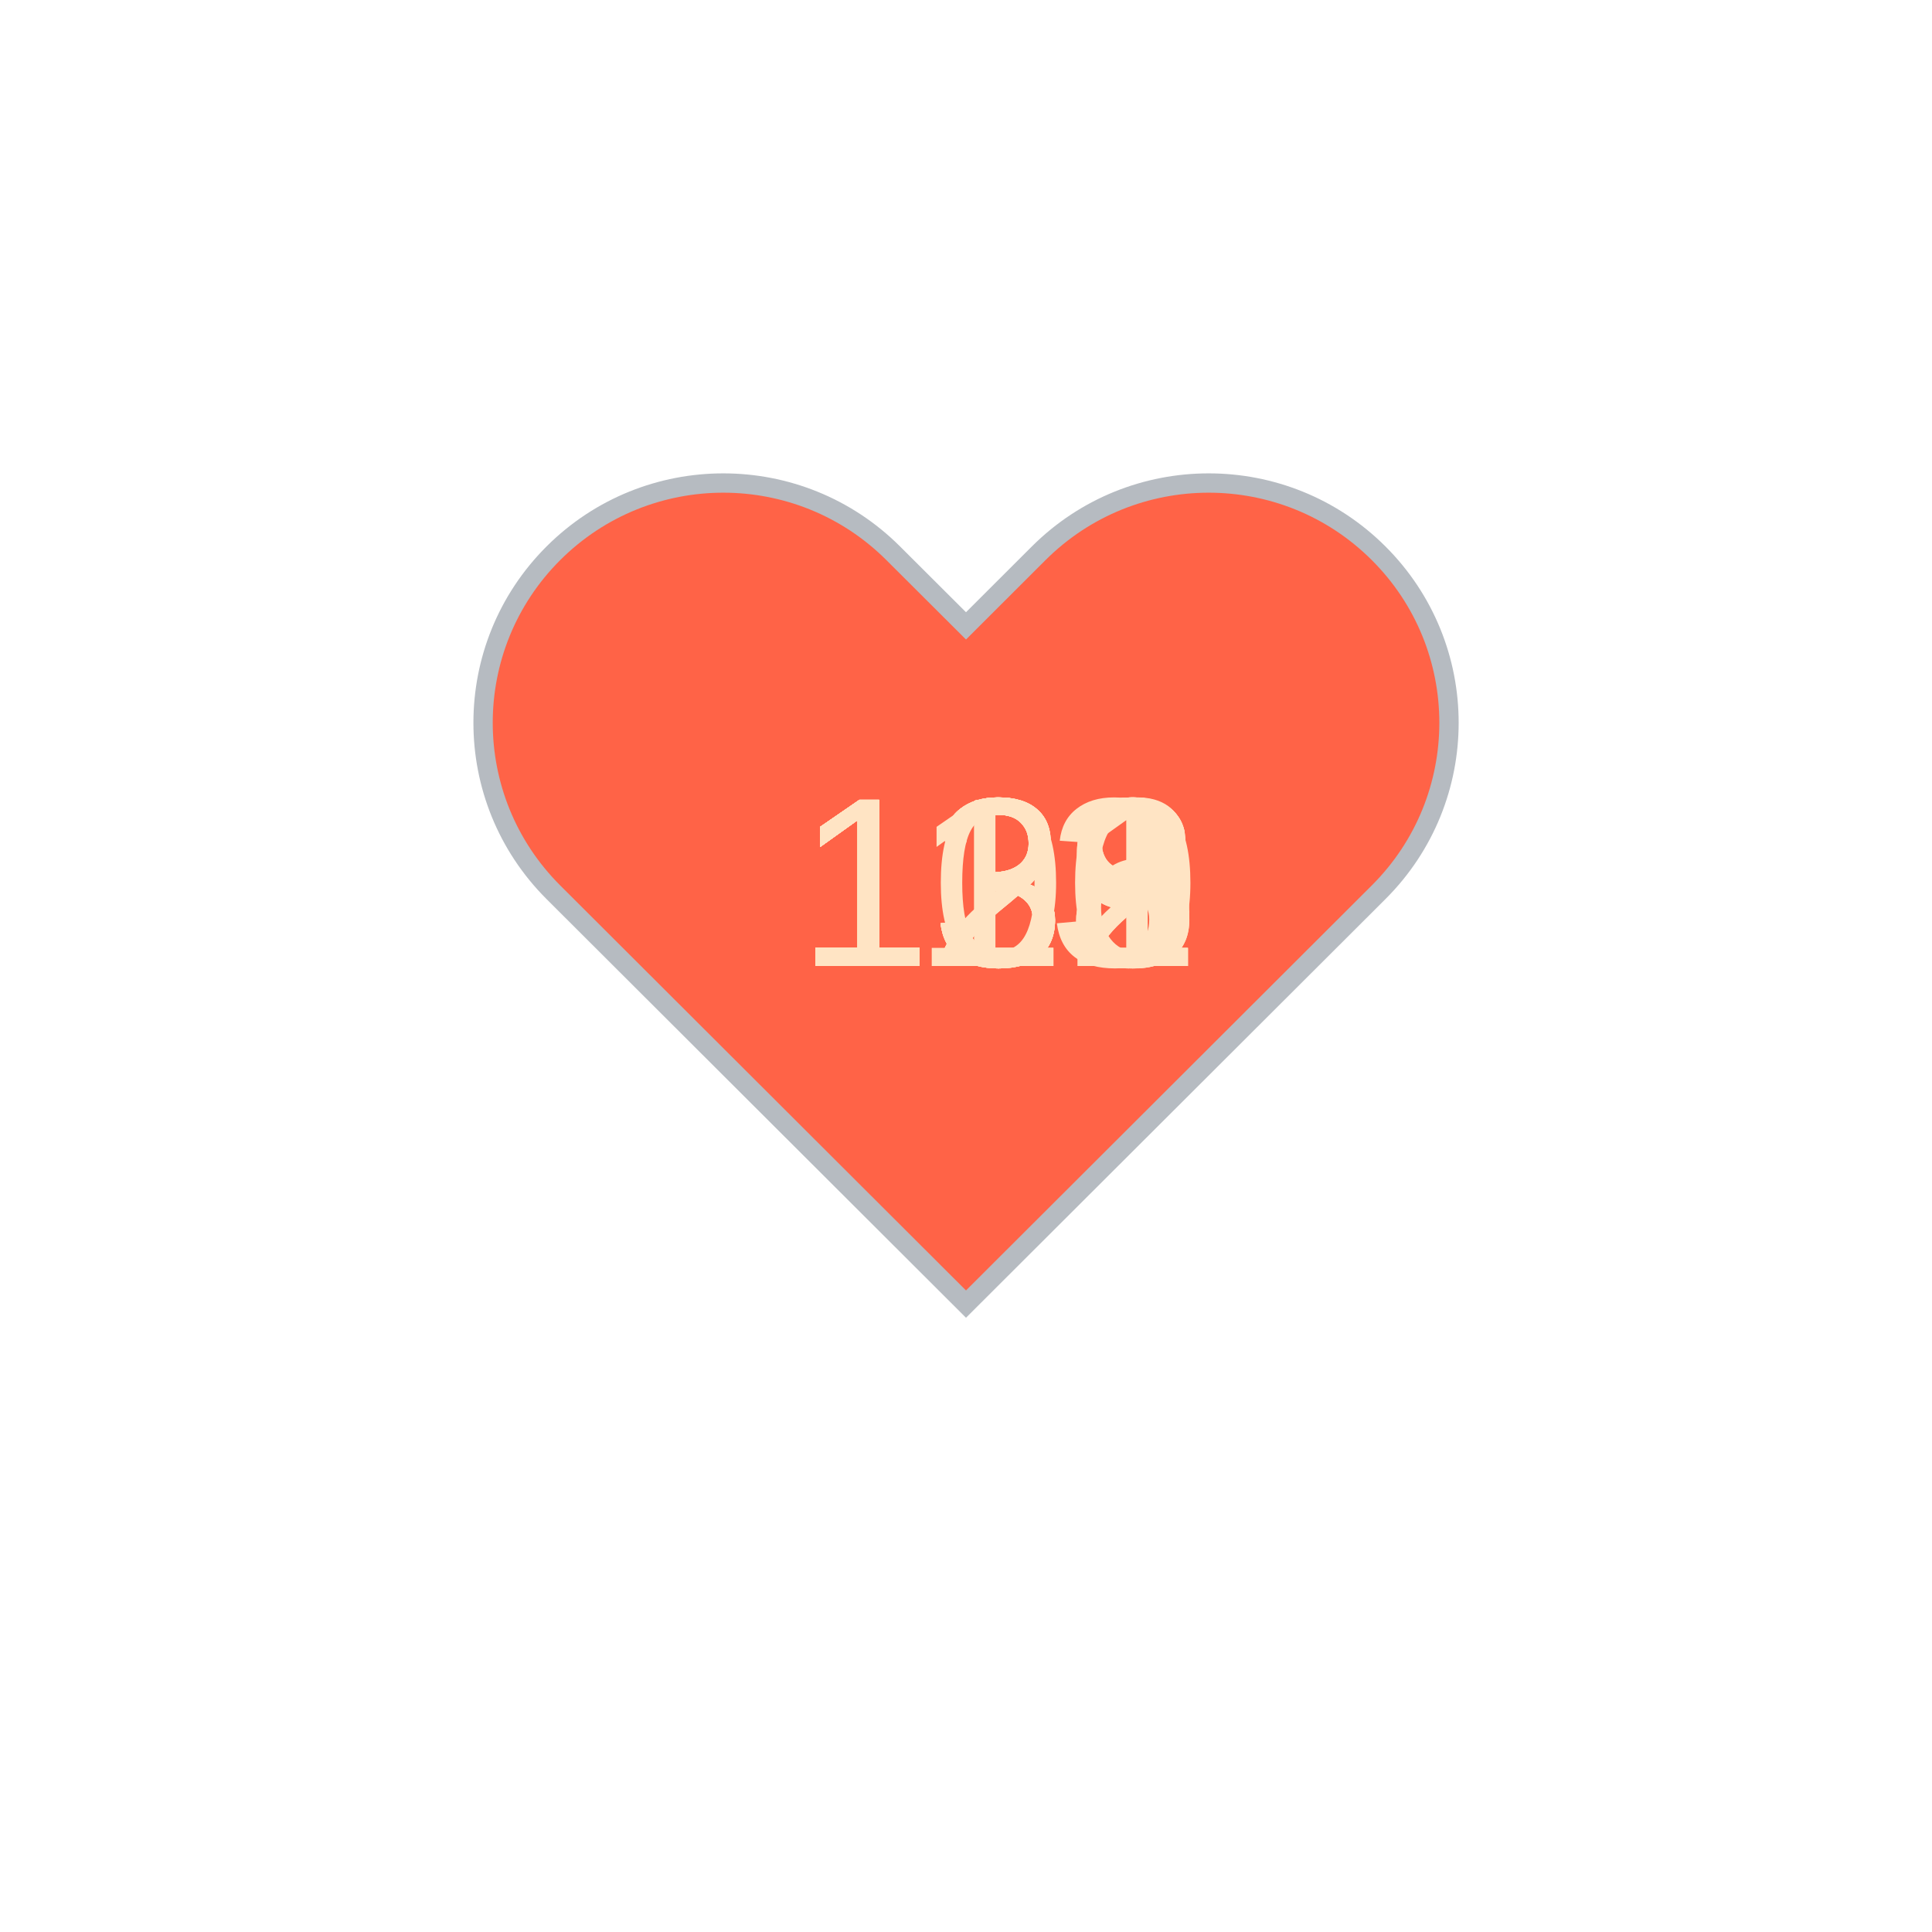
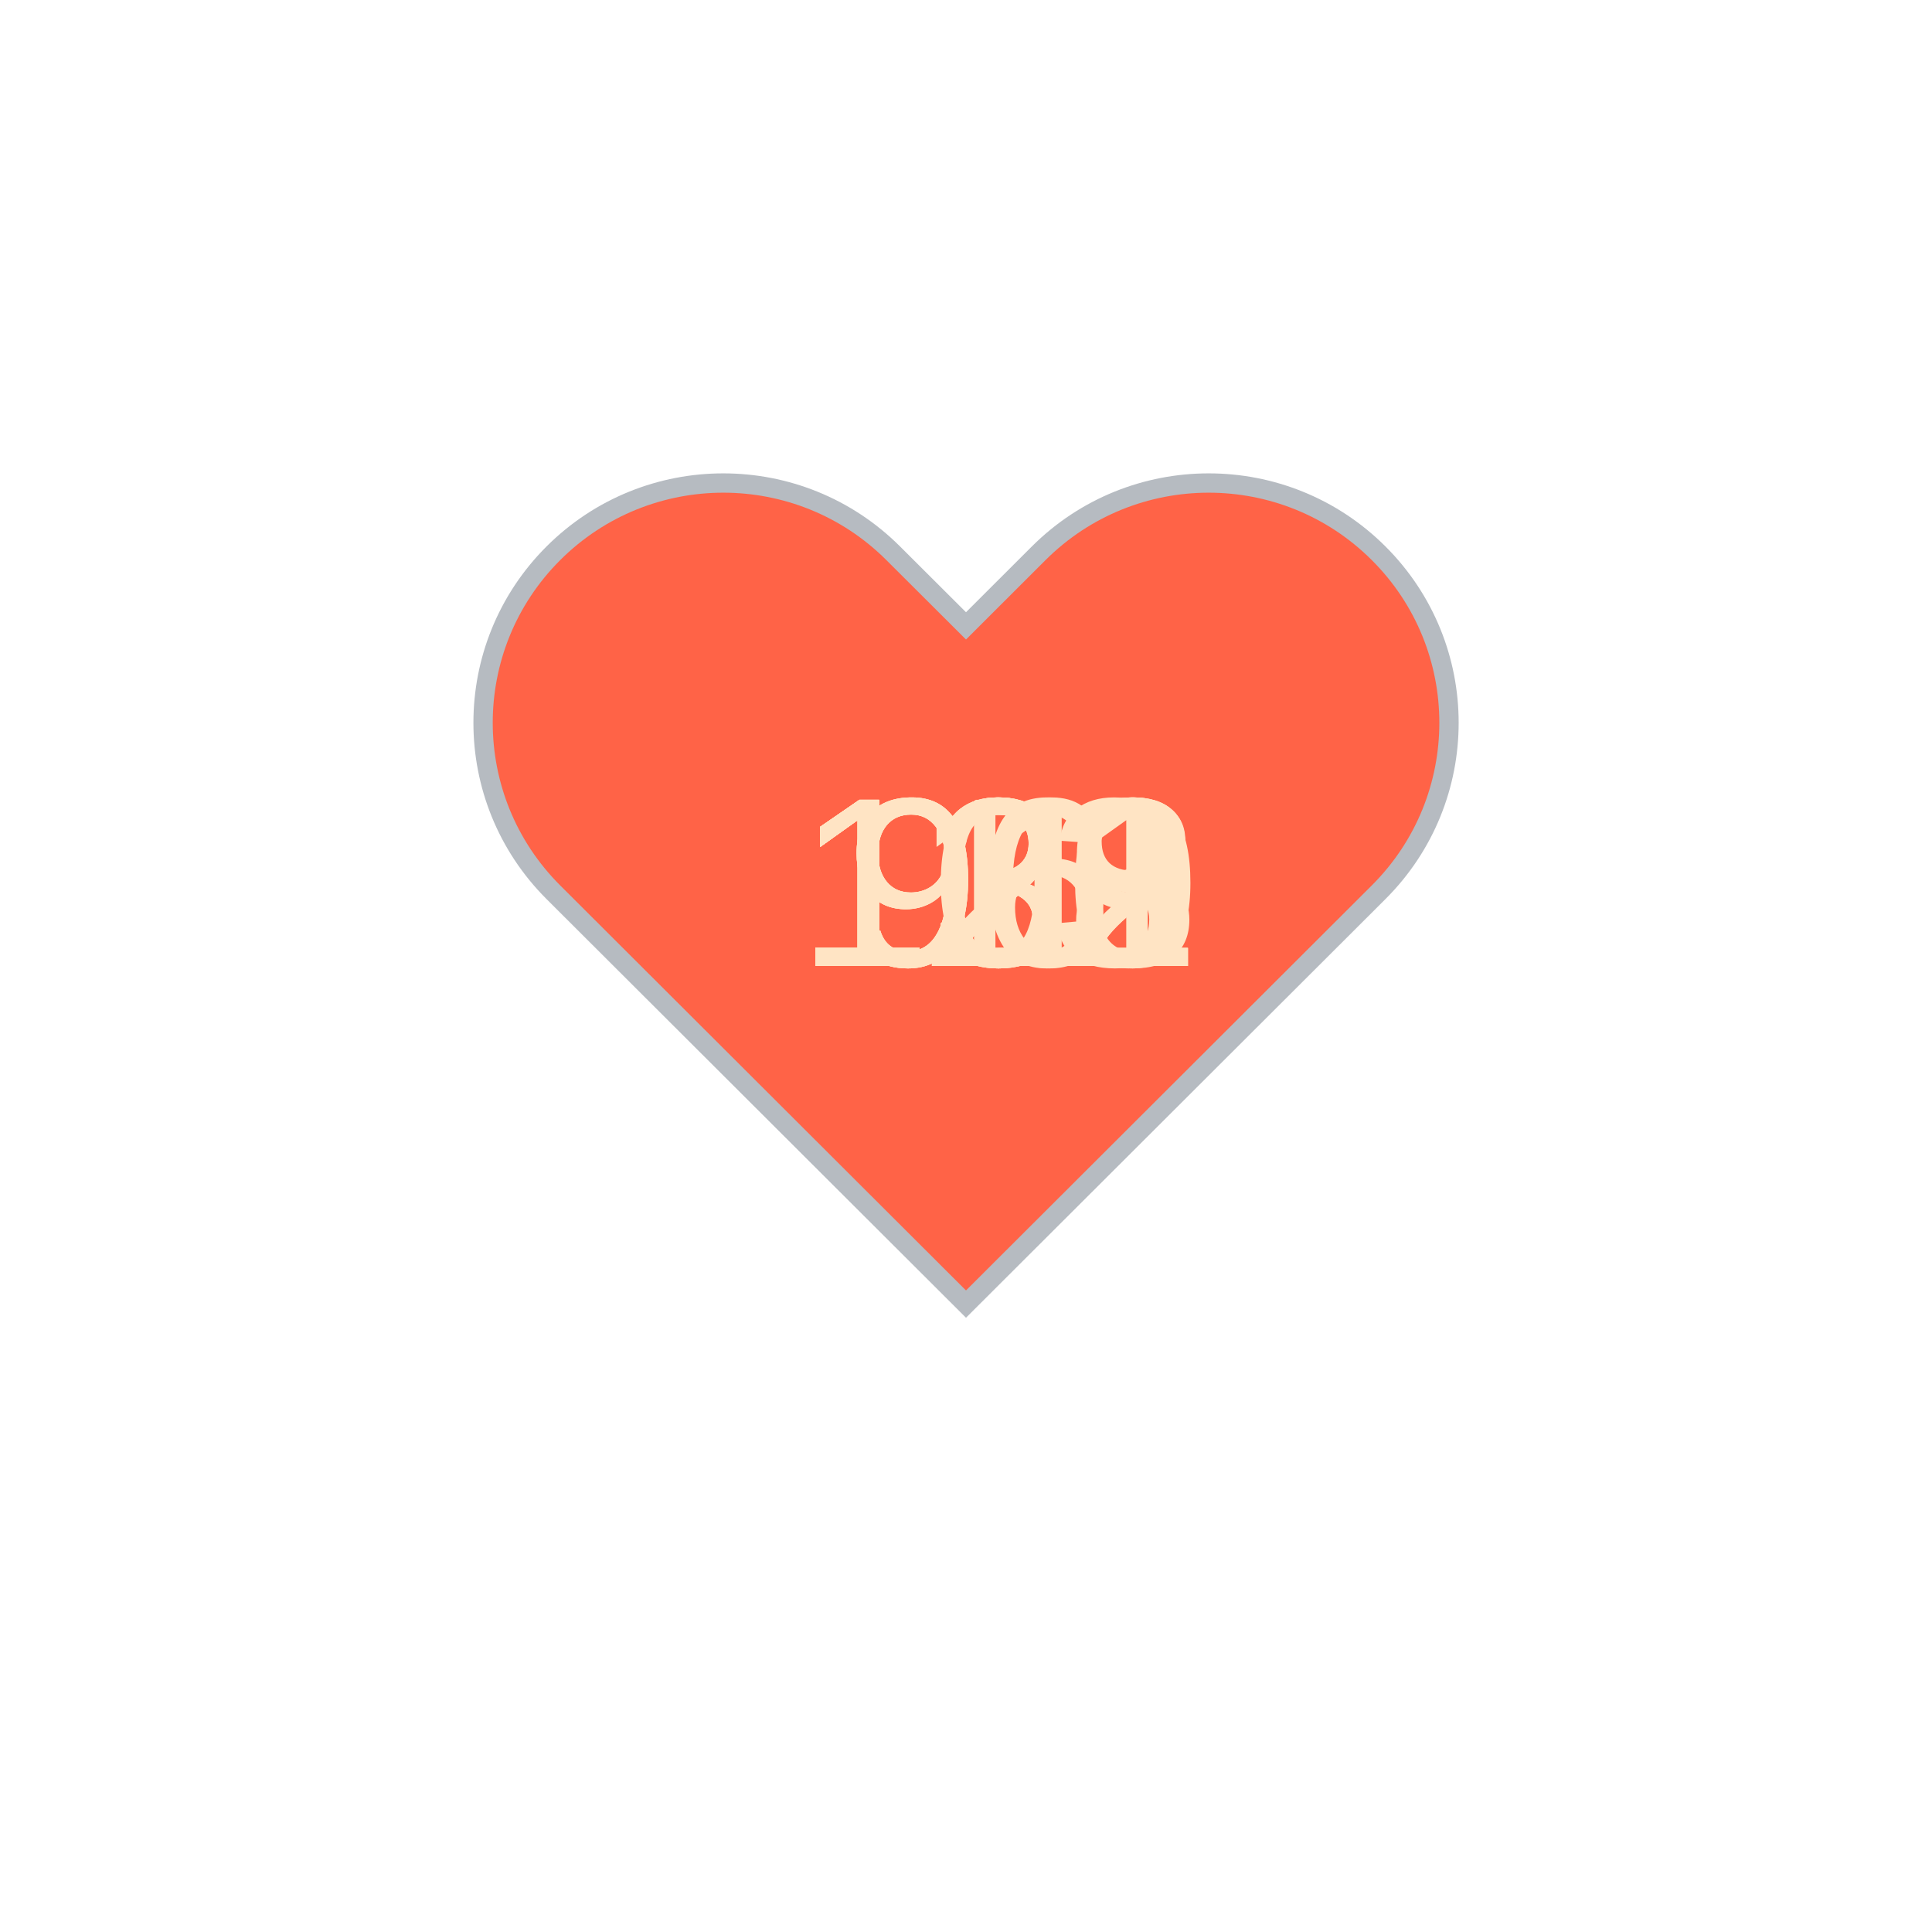
<svg xmlns="http://www.w3.org/2000/svg" baseProfile="full" height="150" version="1.1" viewBox="0,0,200,200" width="150">
  <defs />
  <g transform="translate(100 100)">
    <path d="M92.71,7.27L92.71,7.27c-9.71-9.69-25.46-9.69-35.18,0L50,14.79l-7.54-7.52C32.75-2.42,17-2.42,7.29,7.27v0 c-9.71,9.69-9.71,25.41,0,35.1L50,85l42.71-42.63C102.43,32.68,102.43,16.96,92.71,7.27z" fill="tomato" stroke="#B6BBC1" stroke-width="2" transform="translate(-50 -50)" />
    <animateTransform additive="sum" attributeName="transform" dur="1.2s" repeatCount="indefinite" type="scale" values="1; 1.5; 1.25; 1.5; 1.5; 1;" />
-     <text fill="bisque" style="font-size:25px; font-family:Arial" transform="translate(-17.5 0)">138<animate attributeName="visibility" dur="12.0s" keyTimes="0;0.1;0.2;0.3;0.4;0.5;0.6;0.7;0.8;0.9;1.0" repeatCount="indefinite" values="visible;hidden;hidden;hidden;hidden;hidden;hidden;hidden;hidden;hidden;hidden" />
+     <text fill="bisque" style="font-size:25px; font-family:Arial" transform="translate(-17.5 0)">130<animate attributeName="visibility" dur="12.0s" keyTimes="0;0.1;0.2;0.3;0.4;0.5;0.6;0.7;0.8;0.9;1.0" repeatCount="indefinite" values="visible;hidden;hidden;hidden;hidden;hidden;hidden;hidden;hidden;hidden;hidden" />
    </text>
-     <text fill="bisque" style="font-size:25px; font-family:Arial" transform="translate(-17.5 0)">136<animate attributeName="visibility" dur="12.0s" keyTimes="0;0.1;0.2;0.3;0.4;0.5;0.6;0.7;0.8;0.9;1.0" repeatCount="indefinite" values="hidden;visible;hidden;hidden;hidden;hidden;hidden;hidden;hidden;hidden;hidden" />
+     <text fill="bisque" style="font-size:25px; font-family:Arial" transform="translate(-17.5 0)">128<animate attributeName="visibility" dur="12.0s" keyTimes="0;0.1;0.2;0.3;0.4;0.5;0.6;0.7;0.8;0.9;1.0" repeatCount="indefinite" values="hidden;visible;hidden;hidden;hidden;hidden;hidden;hidden;hidden;hidden;hidden" />
    </text>
    <text fill="bisque" style="font-size:25px; font-family:Arial" transform="translate(-17.5 0)">129<animate attributeName="visibility" dur="12.0s" keyTimes="0;0.1;0.2;0.3;0.4;0.5;0.6;0.7;0.8;0.9;1.0" repeatCount="indefinite" values="hidden;hidden;visible;hidden;hidden;hidden;hidden;hidden;hidden;hidden;hidden" />
    </text>
-     <text fill="bisque" style="font-size:25px; font-family:Arial" transform="translate(-17.5 0)">130<animate attributeName="visibility" dur="12.0s" keyTimes="0;0.1;0.2;0.3;0.4;0.5;0.6;0.7;0.8;0.9;1.0" repeatCount="indefinite" values="hidden;hidden;hidden;visible;hidden;hidden;hidden;hidden;hidden;hidden;hidden" />
+     <text fill="bisque" style="font-size:25px; font-family:Arial" transform="translate(-17.5 0)">132<animate attributeName="visibility" dur="12.0s" keyTimes="0;0.1;0.2;0.3;0.4;0.5;0.6;0.7;0.8;0.9;1.0" repeatCount="indefinite" values="hidden;hidden;hidden;visible;hidden;hidden;hidden;hidden;hidden;hidden;hidden" />
    </text>
-     <text fill="bisque" style="font-size:25px; font-family:Arial" transform="translate(-17.5 0)">128<animate attributeName="visibility" dur="12.0s" keyTimes="0;0.1;0.2;0.3;0.4;0.5;0.6;0.7;0.8;0.9;1.0" repeatCount="indefinite" values="hidden;hidden;hidden;hidden;visible;hidden;hidden;hidden;hidden;hidden;hidden" />
+     <text fill="bisque" style="font-size:25px; font-family:Arial" transform="translate(-17.5 0)">131<animate attributeName="visibility" dur="12.0s" keyTimes="0;0.1;0.2;0.3;0.4;0.5;0.6;0.7;0.8;0.9;1.0" repeatCount="indefinite" values="hidden;hidden;hidden;hidden;visible;hidden;hidden;hidden;hidden;hidden;hidden" />
    </text>
-     <text fill="bisque" style="font-size:25px; font-family:Arial" transform="translate(-17.5 0)">129<animate attributeName="visibility" dur="12.0s" keyTimes="0;0.1;0.2;0.3;0.4;0.5;0.6;0.7;0.8;0.9;1.0" repeatCount="indefinite" values="hidden;hidden;hidden;hidden;hidden;visible;hidden;hidden;hidden;hidden;hidden" />
+     <text fill="bisque" style="font-size:25px; font-family:Arial" transform="translate(-17.5 0)">113<animate attributeName="visibility" dur="12.0s" keyTimes="0;0.1;0.2;0.3;0.4;0.5;0.6;0.7;0.8;0.9;1.0" repeatCount="indefinite" values="hidden;hidden;hidden;hidden;hidden;visible;hidden;hidden;hidden;hidden;hidden" />
    </text>
-     <text fill="bisque" style="font-size:25px; font-family:Arial" transform="translate(-17.5 0)">132<animate attributeName="visibility" dur="12.0s" keyTimes="0;0.1;0.2;0.3;0.4;0.5;0.6;0.7;0.8;0.9;1.0" repeatCount="indefinite" values="hidden;hidden;hidden;hidden;hidden;hidden;visible;hidden;hidden;hidden;hidden" />
+     <text fill="bisque" style="font-size:25px; font-family:Arial" transform="translate(-17.5 0)">102<animate attributeName="visibility" dur="12.0s" keyTimes="0;0.1;0.2;0.3;0.4;0.5;0.6;0.7;0.8;0.9;1.0" repeatCount="indefinite" values="hidden;hidden;hidden;hidden;hidden;hidden;visible;hidden;hidden;hidden;hidden" />
    </text>
-     <text fill="bisque" style="font-size:25px; font-family:Arial" transform="translate(-17.5 0)">131<animate attributeName="visibility" dur="12.0s" keyTimes="0;0.1;0.2;0.3;0.4;0.5;0.6;0.7;0.8;0.9;1.0" repeatCount="indefinite" values="hidden;hidden;hidden;hidden;hidden;hidden;hidden;visible;hidden;hidden;hidden" />
+     <text fill="bisque" style="font-size:25px; font-family:Arial" transform="translate(-12.5 0)">90<animate attributeName="visibility" dur="12.0s" keyTimes="0;0.1;0.2;0.3;0.4;0.5;0.6;0.7;0.8;0.9;1.0" repeatCount="indefinite" values="hidden;hidden;hidden;hidden;hidden;hidden;hidden;visible;hidden;hidden;hidden" />
    </text>
-     <text fill="bisque" style="font-size:25px; font-family:Arial" transform="translate(-17.5 0)">113<animate attributeName="visibility" dur="12.0s" keyTimes="0;0.1;0.2;0.3;0.4;0.5;0.6;0.7;0.8;0.9;1.0" repeatCount="indefinite" values="hidden;hidden;hidden;hidden;hidden;hidden;hidden;hidden;visible;hidden;hidden" />
+     <text fill="bisque" style="font-size:25px; font-family:Arial" transform="translate(-12.5 0)">91<animate attributeName="visibility" dur="12.0s" keyTimes="0;0.1;0.2;0.3;0.4;0.5;0.6;0.7;0.8;0.9;1.0" repeatCount="indefinite" values="hidden;hidden;hidden;hidden;hidden;hidden;hidden;hidden;visible;hidden;hidden" />
    </text>
-     <text fill="bisque" style="font-size:25px; font-family:Arial" transform="translate(-17.5 0)">102<animate attributeName="visibility" dur="12.0s" keyTimes="0;0.1;0.2;0.3;0.4;0.5;0.6;0.7;0.8;0.9;1.0" repeatCount="indefinite" values="hidden;hidden;hidden;hidden;hidden;hidden;hidden;hidden;hidden;visible;hidden" />
+     <text fill="bisque" style="font-size:25px; font-family:Arial" transform="translate(-12.5 0)">96<animate attributeName="visibility" dur="12.0s" keyTimes="0;0.1;0.2;0.3;0.4;0.5;0.6;0.7;0.8;0.9;1.0" repeatCount="indefinite" values="hidden;hidden;hidden;hidden;hidden;hidden;hidden;hidden;hidden;visible;hidden" />
    </text>
  </g>
</svg>
